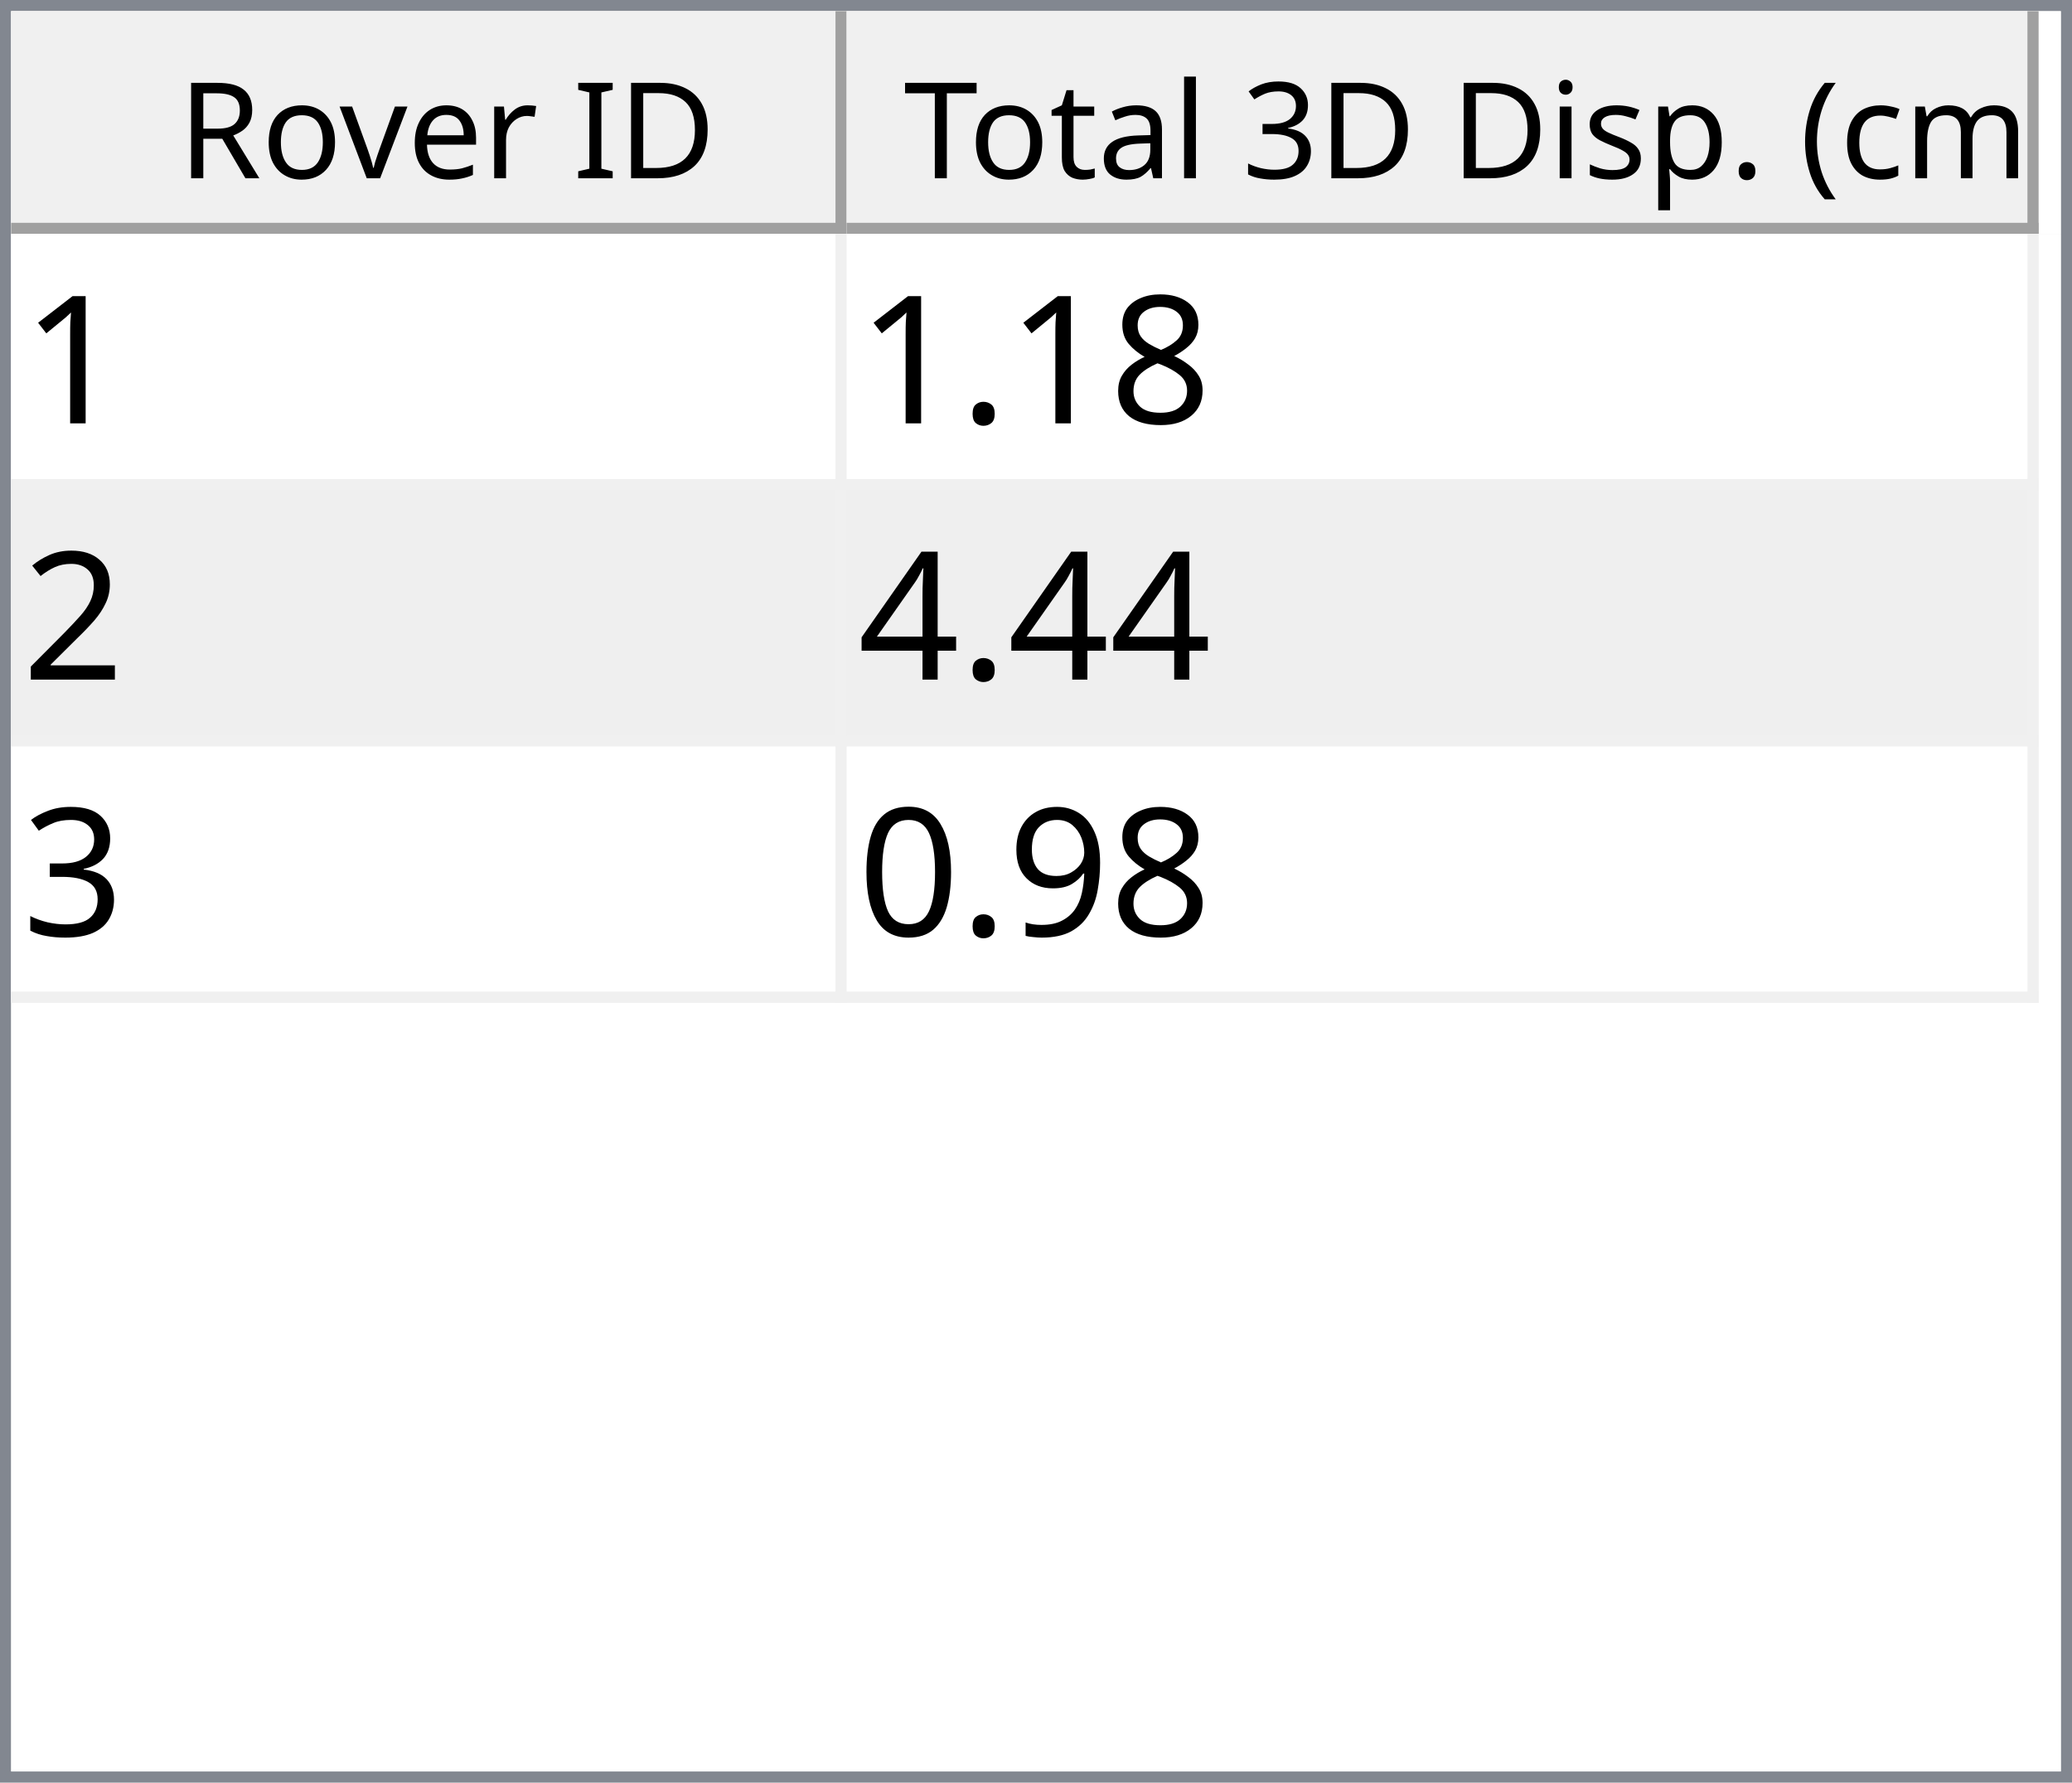
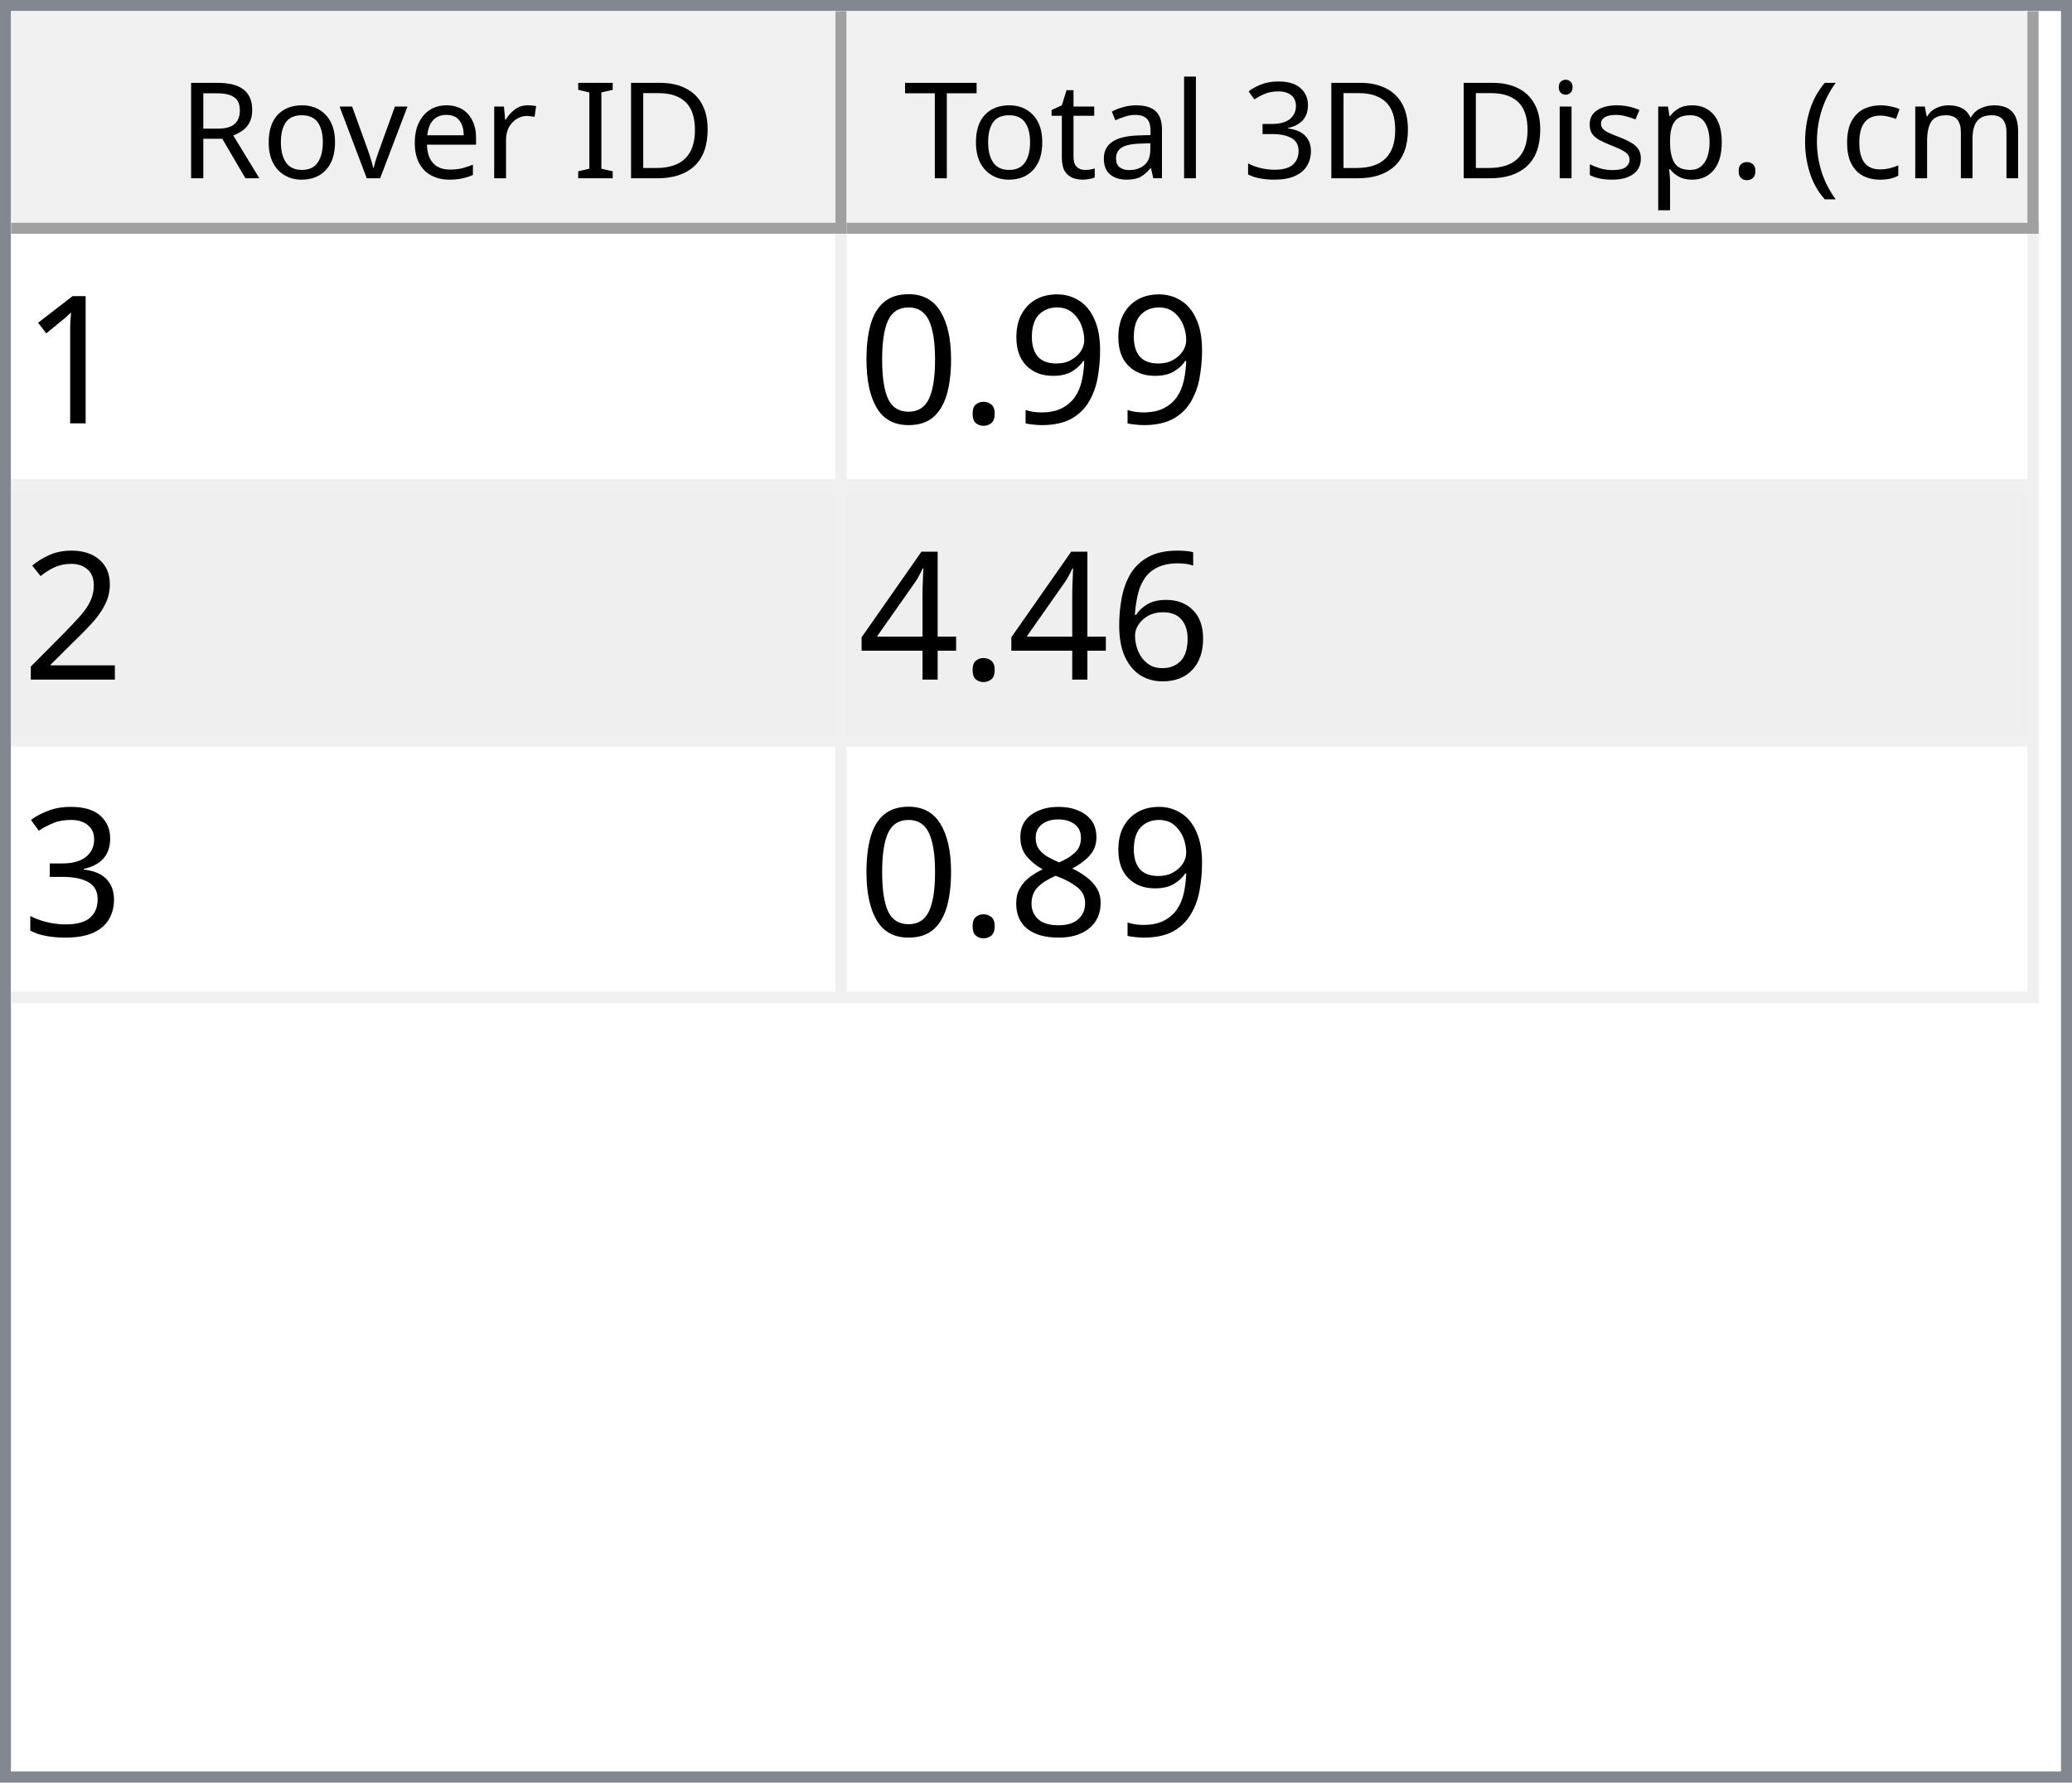
<svg xmlns="http://www.w3.org/2000/svg" style="fill-opacity:1; color-rendering:auto; color-interpolation:auto; text-rendering:auto; stroke:black; stroke-linecap:square; stroke-miterlimit:10; shape-rendering:auto; stroke-opacity:1; fill:black; stroke-dasharray:none; font-weight:normal; stroke-width:1; font-family:'Dialog'; font-style:normal; stroke-linejoin:miter; font-size:12px; stroke-dashoffset:0; image-rendering:auto;" width="186" height="160">
  <defs id="genericDefs" />
  <g>
    <defs id="defs1">
      <clipPath clipPathUnits="userSpaceOnUse" id="clipPath1">
        <path d="M0 0 L186 0 L186 160 L0 160 L0 0 Z" />
      </clipPath>
      <clipPath clipPathUnits="userSpaceOnUse" id="clipPath2">
        <path d="M0 0 L0 160 L186 160 L186 0 Z" />
      </clipPath>
      <clipPath clipPathUnits="userSpaceOnUse" id="clipPath3">
        <path d="M0 0 L0 20 L184 20 L184 0 Z" />
      </clipPath>
      <clipPath clipPathUnits="userSpaceOnUse" id="clipPath4">
        <path d="M0 0 L0 20 L75 20 L75 0 Z" />
      </clipPath>
      <clipPath clipPathUnits="userSpaceOnUse" id="clipPath5">
        <path d="M1 1 L1 19 L74 19 L74 1 Z" />
      </clipPath>
      <clipPath clipPathUnits="userSpaceOnUse" id="clipPath6">
        <path d="M0 0 L0 18 L73 18 L73 0 Z" />
      </clipPath>
      <clipPath clipPathUnits="userSpaceOnUse" id="clipPath7">
        <path d="M-0.5 -0.5 L-0.5 19.5 L74.5 19.5 L74.5 -0.5 Z" />
      </clipPath>
      <clipPath clipPathUnits="userSpaceOnUse" id="clipPath8">
        <path d="M0 0 L0 20 L107 20 L107 0 Z" />
      </clipPath>
      <clipPath clipPathUnits="userSpaceOnUse" id="clipPath9">
        <path d="M1 1 L1 19 L106 19 L106 1 Z" />
      </clipPath>
      <clipPath clipPathUnits="userSpaceOnUse" id="clipPath10">
        <path d="M0 0 L0 18 L105 18 L105 0 Z" />
      </clipPath>
      <clipPath clipPathUnits="userSpaceOnUse" id="clipPath11">
        <path d="M-0.5 -0.5 L-0.5 19.5 L106.5 19.5 L106.5 -0.5 Z" />
      </clipPath>
      <clipPath clipPathUnits="userSpaceOnUse" id="clipPath12">
        <path d="M0 0 L0 138 L184 138 L184 0 Z" />
      </clipPath>
      <clipPath clipPathUnits="userSpaceOnUse" id="clipPath13">
        <path d="M0 0 L0 69 L182 69 L182 0 Z" />
      </clipPath>
      <clipPath clipPathUnits="userSpaceOnUse" id="clipPath14">
        <path d="M-0.5 -0.5 L-0.5 68.5 L181.5 68.5 L181.5 -0.5 Z" />
      </clipPath>
      <clipPath clipPathUnits="userSpaceOnUse" id="clipPath15">
        <path d="M0 0 L0 22 L74 22 L74 0 Z" />
      </clipPath>
      <clipPath clipPathUnits="userSpaceOnUse" id="clipPath16">
        <path d="M0 0 L0 22 L106 22 L106 0 Z" />
      </clipPath>
      <font horiz-adv-x="64.551" id="font1">
        <font-face ascent="107.91" descent="25.098" units-per-em="100" style="font-style:normal; font-family:Segoe UI; font-weight:normal;" />
        <missing-glyph horiz-adv-x="64.551" d="M8.109 0 L8.109 68.266 L56.453 68.266 L56.453 0 L8.109 0 ZM15.328 7.234 L49.219 7.234 L49.219 61.031 L15.328 61.031 L15.328 7.234 Z" />
        <glyph unicode="D" horiz-adv-x="70.117" d="M9.188 0 L9.188 70.016 L28.516 70.016 Q65.531 70.016 65.531 35.891 Q65.531 19.672 55.25 9.836 Q44.969 0 27.734 0 L9.188 0 ZM17.391 62.594 L17.391 7.422 L27.828 7.422 Q41.609 7.422 49.273 14.797 Q56.938 22.172 56.938 35.688 Q56.938 62.594 28.328 62.594 L17.391 62.594 Z" />
        <glyph unicode="I" horiz-adv-x="26.611" d="M17.391 0 L9.188 0 L9.188 70.016 L17.391 70.016 L17.391 0 Z" />
        <glyph unicode=" " horiz-adv-x="27.393" d="" />
        <glyph unicode="r" horiz-adv-x="34.766" d="M34.188 41.891 Q32.078 43.5 28.125 43.5 Q23 43.5 19.555 38.672 Q16.109 33.844 16.109 25.484 L16.109 0 L8.109 0 L8.109 50 L16.109 50 L16.109 39.703 L16.312 39.703 Q18.016 44.969 21.531 47.922 Q25.047 50.875 29.391 50.875 Q32.516 50.875 34.188 50.203 L34.188 41.891 Z" />
        <glyph unicode="e" horiz-adv-x="52.295" d="M48.297 23 L12.984 23 Q13.188 14.656 17.484 10.109 Q21.781 5.562 29.297 5.562 Q37.75 5.562 44.828 11.141 L44.828 3.609 Q38.234 -1.172 27.391 -1.172 Q16.797 -1.172 10.742 5.641 Q4.688 12.453 4.688 24.812 Q4.688 36.469 11.305 43.82 Q17.922 51.172 27.734 51.172 Q37.547 51.172 42.922 44.828 Q48.297 38.484 48.297 27.203 L48.297 23 ZM40.094 29.781 Q40.047 36.719 36.75 40.578 Q33.453 44.438 27.594 44.438 Q21.922 44.438 17.969 40.383 Q14.016 36.328 13.094 29.781 L40.094 29.781 Z" />
        <glyph unicode="v" horiz-adv-x="47.9" d="M47.406 50 L27.484 0 L19.625 0 L0.688 50 L9.469 50 L22.172 13.672 Q23.578 9.672 23.922 6.688 L24.125 6.688 Q24.609 10.453 25.688 13.484 L38.969 50 L47.406 50 Z" />
        <glyph unicode="o" horiz-adv-x="58.594" d="M29 -1.172 Q17.922 -1.172 11.305 5.836 Q4.688 12.844 4.688 24.422 Q4.688 37.016 11.57 44.094 Q18.453 51.172 30.172 51.172 Q41.359 51.172 47.633 44.289 Q53.906 37.406 53.906 25.203 Q53.906 13.234 47.141 6.031 Q40.375 -1.172 29 -1.172 ZM29.594 44.438 Q21.875 44.438 17.383 39.188 Q12.891 33.938 12.891 24.703 Q12.891 15.828 17.43 10.695 Q21.969 5.562 29.594 5.562 Q37.359 5.562 41.531 10.594 Q45.703 15.625 45.703 24.906 Q45.703 34.281 41.531 39.359 Q37.359 44.438 29.594 44.438 Z" />
        <glyph unicode="R" horiz-adv-x="59.814" d="M59.375 0 L49.609 0 L37.891 19.625 Q36.281 22.359 34.766 24.289 Q33.25 26.219 31.664 27.438 Q30.078 28.656 28.25 29.219 Q26.422 29.781 24.125 29.781 L17.391 29.781 L17.391 0 L9.188 0 L9.188 70.016 L30.078 70.016 Q34.672 70.016 38.555 68.867 Q42.438 67.719 45.289 65.375 Q48.141 63.031 49.758 59.547 Q51.375 56.062 51.375 51.375 Q51.375 47.703 50.273 44.656 Q49.172 41.609 47.148 39.211 Q45.125 36.812 42.266 35.133 Q39.406 33.453 35.844 32.516 L35.844 32.328 Q37.594 31.547 38.891 30.547 Q40.188 29.547 41.359 28.18 Q42.531 26.812 43.68 25.078 Q44.828 23.344 46.234 21.047 L59.375 0 ZM17.391 62.594 L17.391 37.203 L28.516 37.203 Q31.594 37.203 34.203 38.133 Q36.812 39.062 38.719 40.797 Q40.625 42.531 41.703 45.047 Q42.781 47.562 42.781 50.688 Q42.781 56.297 39.141 59.445 Q35.5 62.594 28.609 62.594 L17.391 62.594 Z" />
        <glyph unicode=")" horiz-adv-x="30.176" d="M8.297 -15.922 L1.172 -15.922 Q16.406 2.344 16.406 26.812 Q16.406 51.469 1.078 70.016 L8.297 70.016 Q23.531 52.156 23.531 26.703 Q23.531 1.375 8.297 -15.922 Z" />
        <glyph unicode="m" horiz-adv-x="86.133" d="M79.109 0 L71.094 0 L71.094 28.719 Q71.094 37.016 68.531 40.727 Q65.969 44.438 59.906 44.438 Q54.781 44.438 51.195 39.75 Q47.609 35.062 47.609 28.516 L47.609 0 L39.594 0 L39.594 29.688 Q39.594 44.438 28.219 44.438 Q22.953 44.438 19.531 40.016 Q16.109 35.594 16.109 28.516 L16.109 0 L8.109 0 L8.109 50 L16.109 50 L16.109 42.094 L16.312 42.094 Q21.625 51.172 31.844 51.172 Q36.969 51.172 40.773 48.312 Q44.578 45.453 46 40.828 Q51.562 51.172 62.594 51.172 Q79.109 51.172 79.109 30.812 L79.109 0 Z" />
        <glyph unicode="c" horiz-adv-x="46.191" d="M42.188 2.297 Q36.422 -1.172 28.516 -1.172 Q17.828 -1.172 11.258 5.789 Q4.688 12.75 4.688 23.828 Q4.688 36.188 11.766 43.68 Q18.844 51.172 30.672 51.172 Q37.25 51.172 42.281 48.734 L42.281 40.531 Q36.719 44.438 30.375 44.438 Q22.703 44.438 17.797 38.945 Q12.891 33.453 12.891 24.516 Q12.891 15.719 17.508 10.641 Q22.125 5.562 29.891 5.562 Q36.422 5.562 42.188 9.906 L42.188 2.297 Z" />
        <glyph unicode="(" horiz-adv-x="30.176" d="M29.109 -15.922 L21.969 -15.922 Q6.844 1.375 6.844 26.703 Q6.844 52.156 21.969 70.016 L29.203 70.016 Q13.875 51.469 13.875 26.812 Q13.875 2.344 29.109 -15.922 Z" />
        <glyph unicode="." horiz-adv-x="21.68" d="M10.891 -1.078 Q8.641 -1.078 7.055 0.539 Q5.469 2.156 5.469 4.391 Q5.469 6.641 7.055 8.273 Q8.641 9.906 10.891 9.906 Q13.188 9.906 14.797 8.273 Q16.406 6.641 16.406 4.391 Q16.406 2.156 14.797 0.539 Q13.188 -1.078 10.891 -1.078 Z" />
        <glyph unicode="p" horiz-adv-x="58.789" d="M16.312 7.234 L16.109 7.234 L16.109 -23 L8.109 -23 L8.109 50 L16.109 50 L16.109 41.219 L16.312 41.219 Q22.219 51.172 33.594 51.172 Q43.266 51.172 48.688 44.461 Q54.109 37.75 54.109 26.469 Q54.109 13.922 48 6.375 Q41.891 -1.172 31.297 -1.172 Q21.578 -1.172 16.312 7.234 ZM16.109 27.391 L16.109 20.406 Q16.109 14.203 20.141 9.883 Q24.172 5.562 30.375 5.562 Q37.641 5.562 41.773 11.133 Q45.906 16.703 45.906 26.609 Q45.906 34.969 42.047 39.703 Q38.188 44.438 31.594 44.438 Q24.609 44.438 20.359 39.578 Q16.109 34.719 16.109 27.391 Z" />
        <glyph unicode="s" horiz-adv-x="42.432" d="M5.078 1.812 L5.078 10.406 Q11.625 5.562 19.484 5.562 Q30.031 5.562 30.031 12.594 Q30.031 14.594 29.125 15.992 Q28.219 17.391 26.68 18.461 Q25.141 19.531 23.07 20.383 Q21 21.234 18.609 22.172 Q15.281 23.484 12.766 24.828 Q10.25 26.172 8.57 27.859 Q6.891 29.547 6.031 31.695 Q5.172 33.844 5.172 36.719 Q5.172 40.234 6.789 42.945 Q8.406 45.656 11.086 47.484 Q13.766 49.312 17.211 50.242 Q20.656 51.172 24.312 51.172 Q30.812 51.172 35.938 48.922 L35.938 40.828 Q30.422 44.438 23.25 44.438 Q21 44.438 19.195 43.922 Q17.391 43.406 16.094 42.477 Q14.797 41.547 14.086 40.258 Q13.375 38.969 13.375 37.406 Q13.375 35.453 14.086 34.133 Q14.797 32.812 16.164 31.789 Q17.531 30.766 19.484 29.938 Q21.438 29.109 23.922 28.125 Q27.25 26.859 29.883 25.516 Q32.516 24.172 34.375 22.484 Q36.234 20.797 37.234 18.602 Q38.234 16.406 38.234 13.375 Q38.234 9.672 36.602 6.938 Q34.969 4.203 32.234 2.398 Q29.5 0.594 25.93 -0.289 Q22.359 -1.172 18.453 -1.172 Q10.75 -1.172 5.078 1.812 Z" />
        <glyph unicode="i" horiz-adv-x="24.219" d="M12.203 62.703 Q10.062 62.703 8.547 64.164 Q7.031 65.625 7.031 67.875 Q7.031 70.125 8.547 71.609 Q10.062 73.094 12.203 73.094 Q14.406 73.094 15.945 71.609 Q17.484 70.125 17.484 67.875 Q17.484 65.719 15.945 64.211 Q14.406 62.703 12.203 62.703 ZM16.109 0 L8.109 0 L8.109 50 L16.109 50 L16.109 0 Z" />
        <glyph unicode="3" horiz-adv-x="53.906" d="M46.531 19.828 Q46.531 15.094 44.75 11.211 Q42.969 7.328 39.719 4.57 Q36.469 1.812 31.93 0.297 Q27.391 -1.219 21.922 -1.219 Q11.922 -1.219 6 2.594 L6 11.188 Q13.094 5.609 22.219 5.609 Q25.875 5.609 28.828 6.539 Q31.781 7.469 33.906 9.227 Q36.031 10.984 37.18 13.477 Q38.328 15.969 38.328 19.094 Q38.328 32.812 18.797 32.812 L12.984 32.812 L12.984 39.594 L18.5 39.594 Q35.797 39.594 35.797 52.484 Q35.797 64.406 22.609 64.406 Q15.188 64.406 8.688 59.422 L8.688 67.188 Q15.375 71.188 24.609 71.188 Q29 71.188 32.57 69.969 Q36.141 68.75 38.68 66.555 Q41.219 64.359 42.609 61.281 Q44 58.203 44 54.5 Q44 40.672 30.031 36.719 L30.031 36.531 Q33.594 36.141 36.625 34.797 Q39.656 33.453 41.852 31.305 Q44.047 29.156 45.289 26.25 Q46.531 23.344 46.531 19.828 Z" />
        <glyph unicode="l" horiz-adv-x="24.219" d="M16.109 0 L8.109 0 L8.109 74.031 L16.109 74.031 L16.109 0 Z" />
        <glyph unicode="a" horiz-adv-x="50.879" d="M43.891 0 L35.891 0 L35.891 7.812 L35.688 7.812 Q30.469 -1.172 20.312 -1.172 Q12.844 -1.172 8.617 2.781 Q4.391 6.734 4.391 13.281 Q4.391 27.297 20.906 29.594 L35.891 31.688 Q35.891 44.438 25.594 44.438 Q16.547 44.438 9.281 38.281 L9.281 46.484 Q16.656 51.172 26.266 51.172 Q43.891 51.172 43.891 32.516 L43.891 0 ZM35.891 25.297 L23.828 23.641 Q18.266 22.859 15.43 20.875 Q12.594 18.891 12.594 13.875 Q12.594 10.203 15.211 7.883 Q17.828 5.562 22.172 5.562 Q28.125 5.562 32.008 9.742 Q35.891 13.922 35.891 20.312 L35.891 25.297 Z" />
        <glyph unicode="t" horiz-adv-x="33.887" d="M31.297 0.484 Q28.469 -1.078 23.828 -1.078 Q10.688 -1.078 10.688 13.578 L10.688 43.172 L2.094 43.172 L2.094 50 L10.688 50 L10.688 62.203 L18.703 64.797 L18.703 50 L31.297 50 L31.297 43.172 L18.703 43.172 L18.703 14.984 Q18.703 9.969 20.414 7.82 Q22.125 5.672 26.078 5.672 Q29.109 5.672 31.297 7.328 L31.297 0.484 Z" />
        <glyph unicode="T" horiz-adv-x="52.393" d="M50.594 62.594 L30.375 62.594 L30.375 0 L22.172 0 L22.172 62.594 L2 62.594 L2 70.016 L50.594 70.016 L50.594 62.594 Z" />
      </font>
      <font horiz-adv-x="75.0" id="font2">
        <font-face ascent="100.537" descent="21.973" units-per-em="100" style="font-style:normal; font-family:sans-serif; font-weight:normal;" />
        <missing-glyph horiz-adv-x="75.0" d="M12.5 0 L12.5 62.5 L62.5 62.5 L62.5 0 L12.5 0 ZM14.062 1.562 L60.938 1.562 L60.938 60.938 L14.062 60.938 L14.062 1.562 Z" />
        <glyph unicode="1" horiz-adv-x="55.615" d="M37.25 0 L28.469 0 L28.469 56 Q25.297 52.984 20.141 49.953 Q14.984 46.922 10.891 45.406 L10.891 53.906 Q18.266 57.375 23.781 62.305 Q29.297 67.234 31.594 71.875 L37.25 71.875 L37.25 0 Z" />
-         <glyph unicode="8" horiz-adv-x="55.615" d="M17.672 38.812 Q12.203 40.828 9.57 44.539 Q6.938 48.25 6.938 53.422 Q6.938 61.234 12.555 66.555 Q18.172 71.875 27.484 71.875 Q36.859 71.875 42.578 66.43 Q48.297 60.984 48.297 53.172 Q48.297 48.188 45.68 44.508 Q43.062 40.828 37.75 38.812 Q44.344 36.672 47.781 31.883 Q51.219 27.094 51.219 20.453 Q51.219 11.281 44.727 5.031 Q38.234 -1.219 27.641 -1.219 Q17.047 -1.219 10.547 5.055 Q4.047 11.328 4.047 20.703 Q4.047 27.688 7.594 32.398 Q11.141 37.109 17.672 38.812 ZM15.922 53.719 Q15.922 48.641 19.195 45.414 Q22.469 42.188 27.688 42.188 Q32.766 42.188 36.016 45.383 Q39.266 48.578 39.266 53.219 Q39.266 58.062 35.914 61.359 Q32.562 64.656 27.594 64.656 Q22.562 64.656 19.242 61.43 Q15.922 58.203 15.922 53.719 ZM13.094 20.656 Q13.094 16.891 14.875 13.375 Q16.656 9.859 20.172 7.93 Q23.688 6 27.734 6 Q34.031 6 38.133 10.055 Q42.234 14.109 42.234 20.359 Q42.234 26.703 38.016 30.859 Q33.797 35.016 27.438 35.016 Q21.234 35.016 17.164 30.914 Q13.094 26.812 13.094 20.656 Z" />
+         <glyph unicode="9" horiz-adv-x="55.615" d="M5.469 16.547 L13.922 17.328 Q14.984 11.375 18.016 8.688 Q21.047 6 25.781 6 Q29.828 6 32.883 7.859 Q35.938 9.719 37.891 12.82 Q39.844 15.922 41.164 21.195 Q42.484 26.469 42.484 31.938 Q42.484 32.516 42.438 33.688 Q39.797 29.5 35.234 26.883 Q30.672 24.266 25.344 24.266 Q16.453 24.266 10.305 30.711 Q4.156 37.156 4.156 47.703 Q4.156 58.594 10.578 65.234 Q17 71.875 26.656 71.875 Q33.641 71.875 39.43 68.117 Q45.219 64.359 48.219 57.398 Q51.219 50.438 51.219 37.25 Q51.219 23.531 48.242 15.406 Q45.266 7.281 39.383 3.031 Q33.5 -1.219 25.594 -1.219 Q17.188 -1.219 11.867 3.445 Q6.547 8.109 5.469 16.547 ZM41.453 48.141 Q41.453 55.719 37.43 60.156 Q33.406 64.594 27.734 64.594 Q21.875 64.594 17.531 59.812 Q13.188 55.031 13.188 47.406 Q13.188 40.578 17.312 36.305 Q21.438 32.031 27.484 32.031 Q33.594 32.031 37.523 36.305 Q41.453 40.578 41.453 48.141 Z" />
        <glyph unicode="." horiz-adv-x="27.783" d="M9.078 0 L9.078 10.016 L19.094 10.016 L19.094 0 L9.078 0 Z" />
+         <glyph unicode="0" horiz-adv-x="55.615" d="M4.156 35.297 Q4.156 48 6.766 55.742 Q9.375 63.484 14.523 67.68 Q19.672 71.875 27.484 71.875 Q33.25 71.875 37.594 69.555 Q41.938 67.234 44.773 62.867 Q47.609 58.5 49.219 52.227 Q50.828 45.953 50.828 35.297 Q50.828 22.703 48.242 14.969 Q45.656 7.234 40.508 3.008 Q35.359 -1.219 27.484 -1.219 Q17.141 -1.219 11.234 6.203 Q4.156 15.141 4.156 35.297 ZM13.188 35.297 Q13.188 17.672 17.312 11.836 Q21.438 6 27.484 6 Q33.547 6 37.672 11.859 Q41.797 17.719 41.797 35.297 Q41.797 52.984 37.672 58.789 Q33.547 64.594 27.391 64.594 Q21.344 64.594 17.719 59.469 Q13.188 52.938 13.188 35.297 Z" />
        <glyph unicode="2" horiz-adv-x="55.615" d="M50.344 8.453 L50.344 0 L3.031 0 Q2.938 3.172 4.047 6.109 Q5.859 10.938 9.836 15.625 Q13.812 20.312 21.344 26.469 Q33.016 36.031 37.117 41.625 Q41.219 47.219 41.219 52.203 Q41.219 57.422 37.477 61.008 Q33.734 64.594 27.734 64.594 Q21.391 64.594 17.578 60.789 Q13.766 56.984 13.719 50.25 L4.688 51.172 Q5.609 61.281 11.664 66.578 Q17.719 71.875 27.938 71.875 Q38.234 71.875 44.242 66.164 Q50.25 60.453 50.25 52 Q50.25 47.703 48.492 43.555 Q46.734 39.406 42.656 34.812 Q38.578 30.219 29.109 22.219 Q21.188 15.578 18.945 13.211 Q16.703 10.844 15.234 8.453 L50.344 8.453 Z" />
+         <glyph unicode="6" horiz-adv-x="55.615" d="M49.75 54.047 L41.016 53.375 Q39.844 58.547 37.703 60.891 Q34.125 64.656 28.906 64.656 Q24.703 64.656 21.531 62.312 Q17.391 59.281 14.992 53.469 Q12.594 47.656 12.5 36.922 Q15.672 41.75 20.266 44.094 Q24.859 46.438 29.891 46.438 Q38.672 46.438 44.852 39.969 Q51.031 33.5 51.031 23.25 Q51.031 16.5 48.125 10.719 Q45.219 4.938 40.141 1.859 Q35.062 -1.219 28.609 -1.219 Q17.625 -1.219 10.695 6.859 Q3.766 14.938 3.766 33.5 Q3.766 54.25 11.422 63.672 Q18.109 71.875 29.438 71.875 Q37.891 71.875 43.289 67.141 Q48.688 62.406 49.75 54.047 ZM13.875 23.188 Q13.875 18.656 15.797 14.508 Q17.719 10.359 21.188 8.18 Q24.656 6 28.469 6 Q34.031 6 38.039 10.492 Q42.047 14.984 42.047 22.703 Q42.047 30.125 38.086 34.398 Q34.125 38.672 28.125 38.672 Q22.172 38.672 18.023 34.398 Q13.875 30.125 13.875 23.188 Z" />
        <glyph unicode="4" horiz-adv-x="55.615" d="M32.328 0 L32.328 17.141 L1.266 17.141 L1.266 25.203 L33.938 71.578 L41.109 71.578 L41.109 25.203 L50.781 25.203 L50.781 17.141 L41.109 17.141 L41.109 0 L32.328 0 ZM32.328 25.203 L32.328 57.469 L9.906 25.203 L32.328 25.203 Z" />
        <glyph unicode="3" horiz-adv-x="55.615" d="M4.203 18.891 L12.984 20.062 Q14.5 12.594 18.141 9.297 Q21.781 6 27 6 Q33.203 6 37.477 10.297 Q41.75 14.594 41.75 20.953 Q41.75 27 37.797 30.93 Q33.844 34.859 27.734 34.859 Q25.25 34.859 21.531 33.891 L22.516 41.609 Q23.391 41.5 23.922 41.5 Q29.547 41.5 34.039 44.43 Q38.531 47.359 38.531 53.469 Q38.531 58.297 35.258 61.477 Q31.984 64.656 26.812 64.656 Q21.688 64.656 18.266 61.43 Q14.844 58.203 13.875 51.766 L5.078 53.328 Q6.688 62.156 12.398 67.016 Q18.109 71.875 26.609 71.875 Q32.469 71.875 37.398 69.359 Q42.328 66.844 44.945 62.5 Q47.562 58.156 47.562 53.266 Q47.562 48.641 45.07 44.828 Q42.578 41.016 37.703 38.766 Q44.047 37.312 47.562 32.695 Q51.078 28.078 51.078 21.141 Q51.078 11.766 44.242 5.25 Q37.406 -1.266 26.953 -1.266 Q17.531 -1.266 11.305 4.352 Q5.078 9.969 4.203 18.891 Z" />
-         <glyph unicode="9" horiz-adv-x="55.615" d="M5.469 16.547 L13.922 17.328 Q14.984 11.375 18.016 8.688 Q21.047 6 25.781 6 Q29.828 6 32.883 7.859 Q35.938 9.719 37.891 12.82 Q39.844 15.922 41.164 21.195 Q42.484 26.469 42.484 31.938 Q42.484 32.516 42.438 33.688 Q39.797 29.5 35.234 26.883 Q30.672 24.266 25.344 24.266 Q16.453 24.266 10.305 30.711 Q4.156 37.156 4.156 47.703 Q4.156 58.594 10.578 65.234 Q17 71.875 26.656 71.875 Q33.641 71.875 39.43 68.117 Q45.219 64.359 48.219 57.398 Q51.219 50.438 51.219 37.25 Q51.219 23.531 48.242 15.406 Q45.266 7.281 39.383 3.031 Q33.5 -1.219 25.594 -1.219 Q17.188 -1.219 11.867 3.445 Q6.547 8.109 5.469 16.547 ZM41.453 48.141 Q41.453 55.719 37.43 60.156 Q33.406 64.594 27.734 64.594 Q21.875 64.594 17.531 59.812 Q13.188 55.031 13.188 47.406 Q13.188 40.578 17.312 36.305 Q21.438 32.031 27.484 32.031 Q33.594 32.031 37.523 36.305 Q41.453 40.578 41.453 48.141 Z" />
-         <glyph unicode="0" horiz-adv-x="55.615" d="M4.156 35.297 Q4.156 48 6.766 55.742 Q9.375 63.484 14.523 67.68 Q19.672 71.875 27.484 71.875 Q33.25 71.875 37.594 69.555 Q41.938 67.234 44.773 62.867 Q47.609 58.5 49.219 52.227 Q50.828 45.953 50.828 35.297 Q50.828 22.703 48.242 14.969 Q45.656 7.234 40.508 3.008 Q35.359 -1.219 27.484 -1.219 Q17.141 -1.219 11.234 6.203 Q4.156 15.141 4.156 35.297 ZM13.188 35.297 Q13.188 17.672 17.312 11.836 Q21.438 6 27.484 6 Q33.547 6 37.672 11.859 Q41.797 17.719 41.797 35.297 Q41.797 52.984 37.672 58.789 Q33.547 64.594 27.391 64.594 Q21.344 64.594 17.719 59.469 Q13.188 52.938 13.188 35.297 Z" />
+         <glyph unicode="8" horiz-adv-x="55.615" d="M17.672 38.812 Q12.203 40.828 9.57 44.539 Q6.938 48.25 6.938 53.422 Q6.938 61.234 12.555 66.555 Q18.172 71.875 27.484 71.875 Q36.859 71.875 42.578 66.43 Q48.297 60.984 48.297 53.172 Q48.297 48.188 45.68 44.508 Q43.062 40.828 37.75 38.812 Q44.344 36.672 47.781 31.883 Q51.219 27.094 51.219 20.453 Q51.219 11.281 44.727 5.031 Q38.234 -1.219 27.641 -1.219 Q17.047 -1.219 10.547 5.055 Q4.047 11.328 4.047 20.703 Q4.047 27.688 7.594 32.398 Q11.141 37.109 17.672 38.812 ZM15.922 53.719 Q15.922 48.641 19.195 45.414 Q22.469 42.188 27.688 42.188 Q32.766 42.188 36.016 45.383 Q39.266 48.578 39.266 53.219 Q39.266 58.062 35.914 61.359 Q32.562 64.656 27.594 64.656 Q22.562 64.656 19.242 61.43 Q15.922 58.203 15.922 53.719 ZM13.094 20.656 Q13.094 16.891 14.875 13.375 Q16.656 9.859 20.172 7.93 Q23.688 6 27.734 6 Q34.031 6 38.133 10.055 Q42.234 14.109 42.234 20.359 Q42.234 26.703 38.016 30.859 Q33.797 35.016 27.438 35.016 Q21.234 35.016 17.164 30.914 Q13.094 26.812 13.094 20.656 Z" />
      </font>
    </defs>
    <g style="fill:white; stroke:white;">
      <rect x="0" y="0" width="186" style="clip-path:url(#clipPath1); stroke:none;" height="160" />
    </g>
    <g style="fill:white; text-rendering:optimizeSpeed; color-rendering:optimizeSpeed; image-rendering:optimizeSpeed; shape-rendering:crispEdges; stroke:white; color-interpolation:sRGB;">
      <rect x="0" width="186" height="160" y="0" style="stroke:none;" />
      <path style="stroke:none;" d="M0 160 L186 160 L186 0 L0 0 Z" />
    </g>
    <g style="fill:rgb(240,240,240); font-family:'Segoe UI'; stroke:rgb(240,240,240);">
      <rect x="0" y="0" width="186" style="clip-path:url(#clipPath2); stroke:none;" height="160" />
    </g>
    <g style="fill:rgb(130,135,144); font-family:'Segoe UI'; stroke:rgb(130,135,144);">
      <path d="M0 0 L186 0 L186 160 L0 160 L0 0 ZM1 1 L185 1 L185 159 L1 159 L1 1 Z" style="fill-rule:evenodd; clip-path:url(#clipPath2); stroke:none;" />
    </g>
    <g style="fill:white; font-family:'Segoe UI'; stroke:white;" transform="translate(1,1)">
      <rect x="0" y="0" width="184" style="clip-path:url(#clipPath3); stroke:none;" height="20" />
    </g>
    <g style="fill:rgb(240,240,240); font-family:'Segoe UI'; stroke:rgb(240,240,240);" transform="translate(1,1)">
      <rect x="0" y="0" width="75" style="clip-path:url(#clipPath4); stroke:none;" height="20" />
    </g>
    <g style="font-family:'Segoe UI';" transform="translate(2,2)">
      <text x="14" xml:space="preserve" y="14" style="clip-path:url(#clipPath6); stroke:none;">Rover ID</text>
    </g>
    <g style="fill:rgb(160,160,160); font-family:'Segoe UI'; stroke:rgb(160,160,160); stroke-linejoin:bevel;" transform="translate(1.5,1.5)">
      <line x1="74" x2="74" y1="0" style="fill:none; clip-path:url(#clipPath7);" y2="19" />
    </g>
    <g style="fill:rgb(160,160,160); font-family:'Segoe UI'; stroke:rgb(160,160,160); stroke-linejoin:bevel;" transform="matrix(1,0,0,1,1,1) translate(0.5,0.5)">
      <line x1="0" x2="74" y1="19" style="fill:none; clip-path:url(#clipPath7);" y2="19" />
    </g>
    <g style="fill:rgb(240,240,240); font-family:'Segoe UI'; stroke:rgb(240,240,240);" transform="translate(76,1)">
      <rect x="0" y="0" width="107" style="clip-path:url(#clipPath8); stroke:none;" height="20" />
    </g>
    <g style="font-family:'Segoe UI';" transform="translate(77,2)">
      <text x="1" xml:space="preserve" y="14" style="clip-path:url(#clipPath10); stroke:none;"> Total 3D Disp. (cm)</text>
    </g>
    <g style="fill:rgb(160,160,160); font-family:'Segoe UI'; stroke:rgb(160,160,160); stroke-linejoin:bevel;" transform="translate(76.5,1.5)">
      <line x1="106" x2="106" y1="0" style="fill:none; clip-path:url(#clipPath11);" y2="19" />
    </g>
    <g style="fill:rgb(160,160,160); font-family:'Segoe UI'; stroke:rgb(160,160,160); stroke-linejoin:bevel;" transform="matrix(1,0,0,1,76,1) translate(0.5,0.5)">
      <line x1="0" x2="106" y1="19" style="fill:none; clip-path:url(#clipPath11);" y2="19" />
    </g>
    <g style="fill:white; font-family:'Segoe UI'; stroke:white;" transform="translate(1,21)">
      <rect x="0" y="0" width="184" style="clip-path:url(#clipPath12); stroke:none;" height="138" />
    </g>
    <g style="fill:rgb(240,240,240); font-size:16px; font-family:sans-serif; stroke:rgb(240,240,240);" transform="translate(1,21)">
      <rect x="0" y="0" width="182" style="clip-path:url(#clipPath13); stroke:none;" height="69" />
      <line transform="translate(0.5,0.5)" x1="0" x2="181" y1="22" style="clip-path:url(#clipPath14); fill:none; stroke-linejoin:bevel;" y2="22" />
    </g>
    <g transform="matrix(1,0,0,1,1,21) translate(0.5,0.5)" style="fill:rgb(240,240,240); font-size:16px; font-family:sans-serif; stroke:rgb(240,240,240); stroke-linejoin:bevel;">
      <line x1="0" x2="181" y1="45" style="fill:none; clip-path:url(#clipPath14);" y2="45" />
    </g>
    <g transform="matrix(1,0,0,1,1,21) translate(0.5,0.5)" style="fill:rgb(240,240,240); font-size:16px; font-family:sans-serif; stroke:rgb(240,240,240); stroke-linejoin:bevel;">
      <line x1="0" x2="181" y1="68" style="fill:none; clip-path:url(#clipPath14);" y2="68" />
    </g>
    <g transform="matrix(1,0,0,1,1,21) translate(0.5,0.5)" style="fill:rgb(240,240,240); font-size:16px; font-family:sans-serif; stroke:rgb(240,240,240); stroke-linejoin:bevel;">
      <line x1="74" x2="74" y1="0" style="fill:none; clip-path:url(#clipPath14);" y2="68" />
    </g>
    <g transform="matrix(1,0,0,1,1,21) translate(0.5,0.5)" style="fill:rgb(240,240,240); font-size:16px; font-family:sans-serif; stroke:rgb(240,240,240); stroke-linejoin:bevel;">
      <line x1="181" x2="181" y1="0" style="fill:none; clip-path:url(#clipPath14);" y2="68" />
    </g>
    <g style="fill:white; font-size:16px; font-family:sans-serif; stroke:white;" transform="matrix(1,0,0,1,1,21)">
      <rect x="0" y="0" width="74" style="clip-path:url(#clipPath15); stroke:none;" height="22" />
      <text x="1" y="17" style="fill:black; clip-path:url(#clipPath15); stroke:none;" xml:space="preserve">1</text>
    </g>
    <g style="fill:white; font-size:16px; font-family:sans-serif; stroke:white;" transform="matrix(1,0,0,1,1,21) translate(75,0)">
      <rect x="0" y="0" width="106" style="clip-path:url(#clipPath16); stroke:none;" height="22" />
-       <text x="1" y="17" style="fill:black; clip-path:url(#clipPath16); stroke:none;" xml:space="preserve">1.18</text>
+       <text x="1" y="17" style="fill:black; clip-path:url(#clipPath16); stroke:none;" xml:space="preserve">0.99</text>
    </g>
    <g style="fill:rgb(239,239,239); font-size:16px; font-family:sans-serif; stroke:rgb(239,239,239);" transform="matrix(1,0,0,1,1,21) translate(0,23)">
      <rect x="0" y="0" width="74" style="clip-path:url(#clipPath15); stroke:none;" height="22" />
      <text x="1" y="17" style="fill:black; clip-path:url(#clipPath15); stroke:none;" xml:space="preserve">2</text>
    </g>
    <g style="fill:rgb(239,239,239); font-size:16px; font-family:sans-serif; stroke:rgb(239,239,239);" transform="matrix(1,0,0,1,1,21) translate(75,23)">
      <rect x="0" y="0" width="106" style="clip-path:url(#clipPath16); stroke:none;" height="22" />
-       <text x="1" y="17" style="fill:black; clip-path:url(#clipPath16); stroke:none;" xml:space="preserve">4.44</text>
+       <text x="1" y="17" style="fill:black; clip-path:url(#clipPath16); stroke:none;" xml:space="preserve">4.46</text>
    </g>
    <g style="fill:white; font-size:16px; font-family:sans-serif; stroke:white;" transform="matrix(1,0,0,1,1,21) translate(0,46)">
      <rect x="0" y="0" width="74" style="clip-path:url(#clipPath15); stroke:none;" height="22" />
      <text x="1" y="17" style="fill:black; clip-path:url(#clipPath15); stroke:none;" xml:space="preserve">3</text>
    </g>
    <g style="fill:white; font-size:16px; font-family:sans-serif; stroke:white;" transform="matrix(1,0,0,1,1,21) translate(75,46)">
      <rect x="0" y="0" width="106" style="clip-path:url(#clipPath16); stroke:none;" height="22" />
-       <text x="1" y="17" style="fill:black; clip-path:url(#clipPath16); stroke:none;" xml:space="preserve">0.98</text>
+       <text x="1" y="17" style="fill:black; clip-path:url(#clipPath16); stroke:none;" xml:space="preserve">0.89</text>
    </g>
  </g>
</svg>
